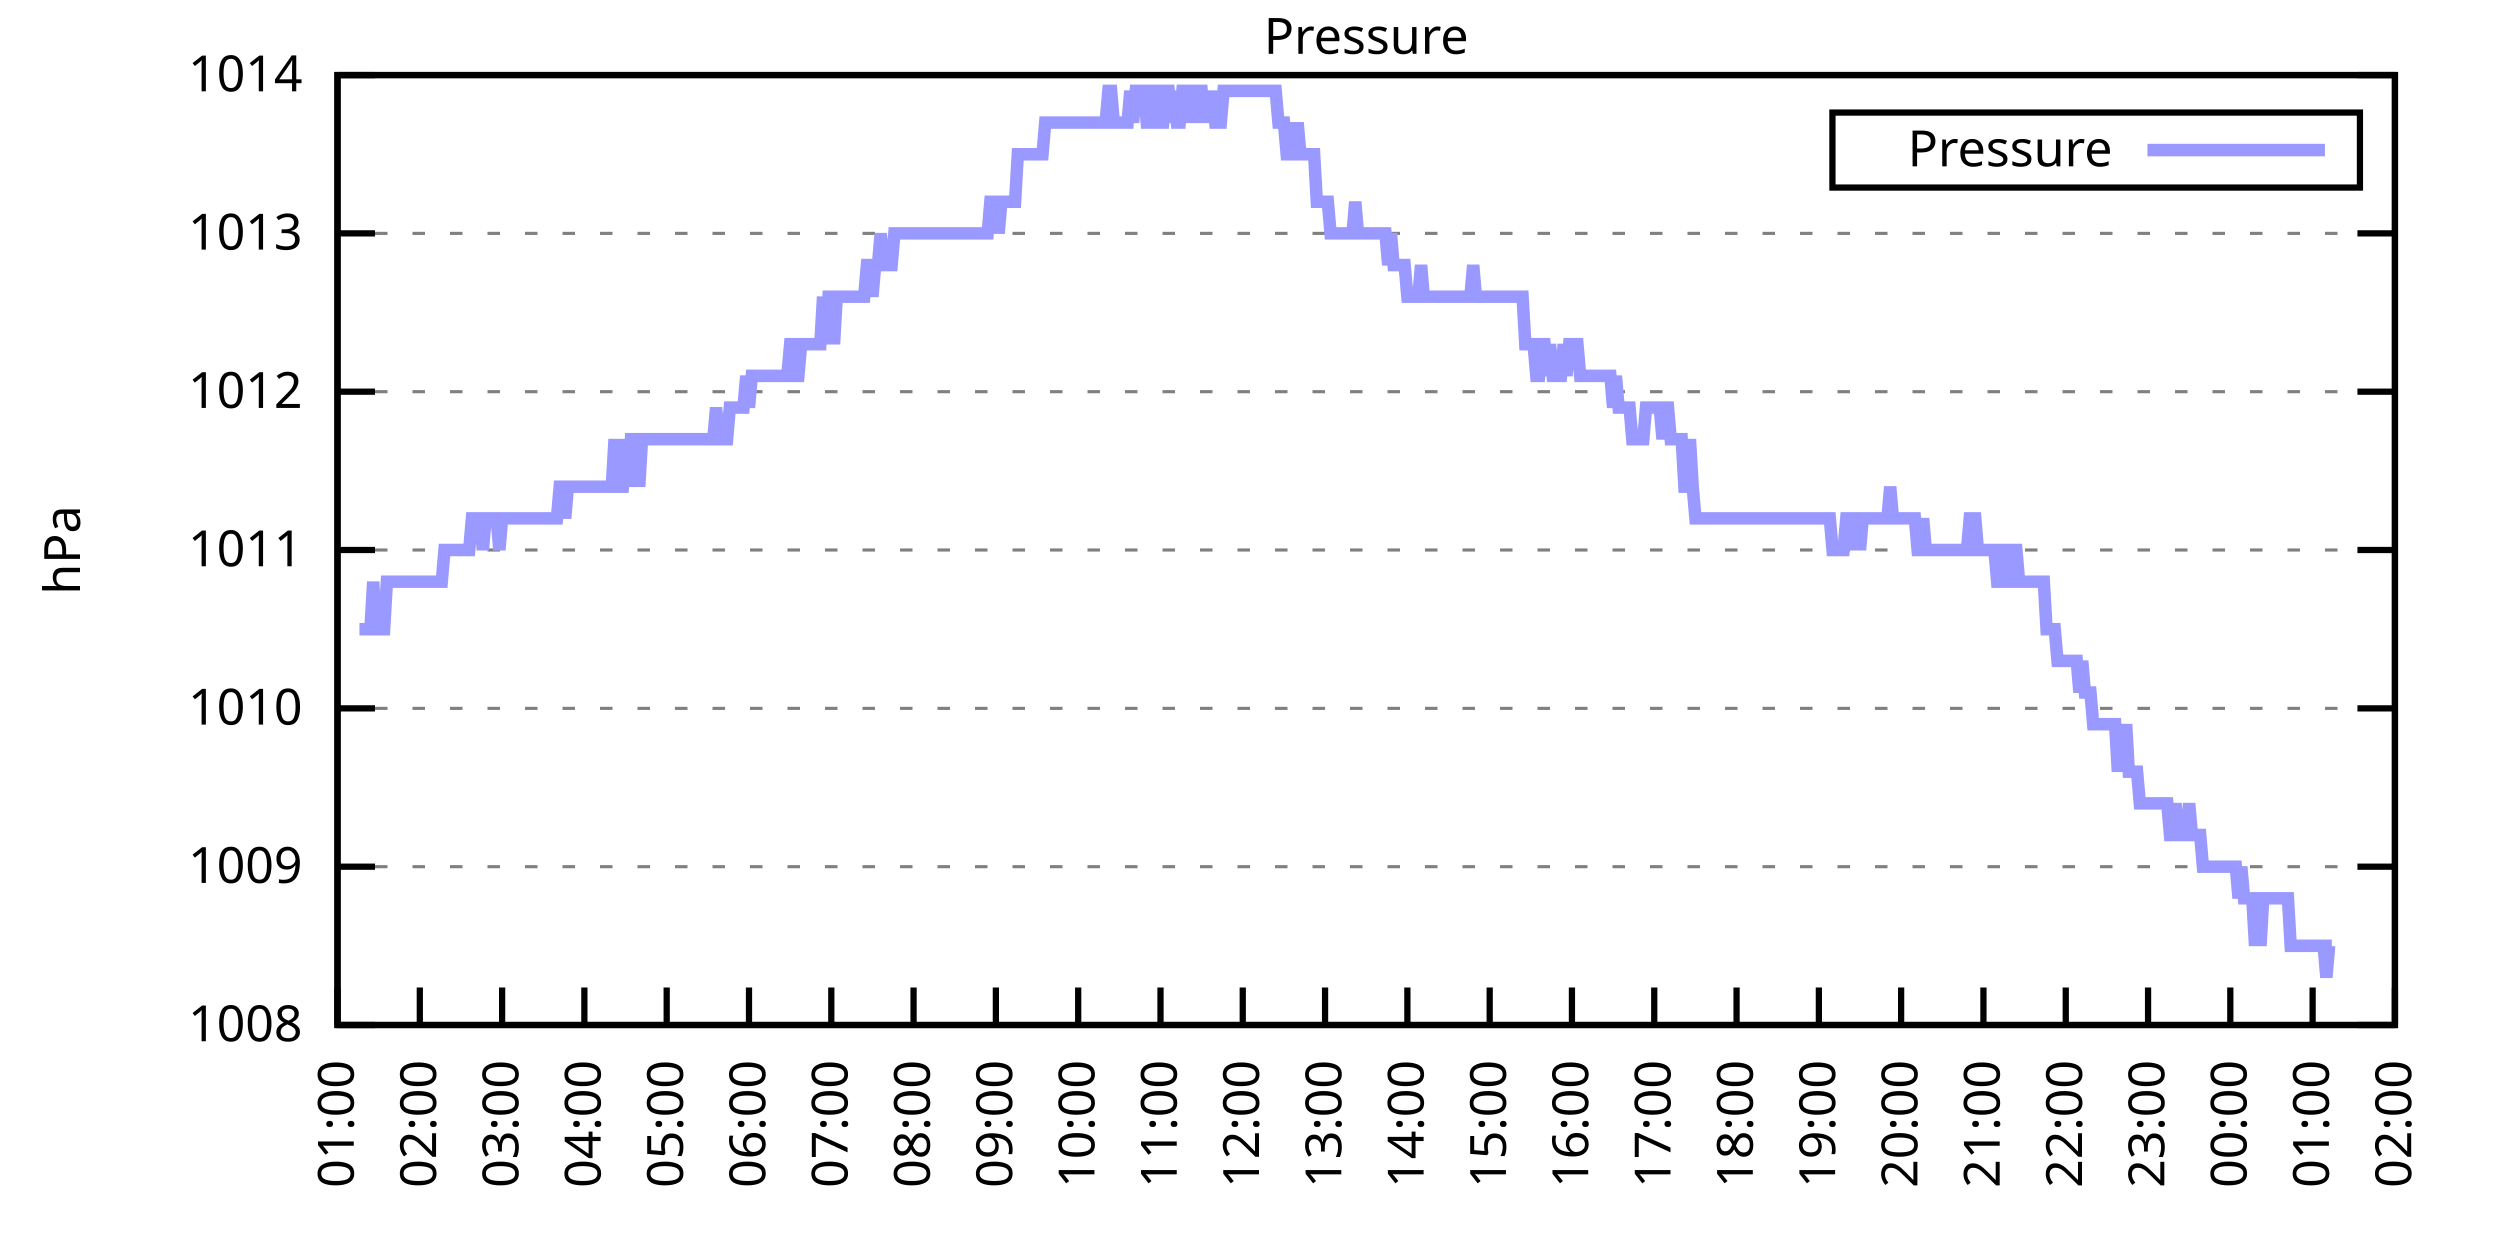
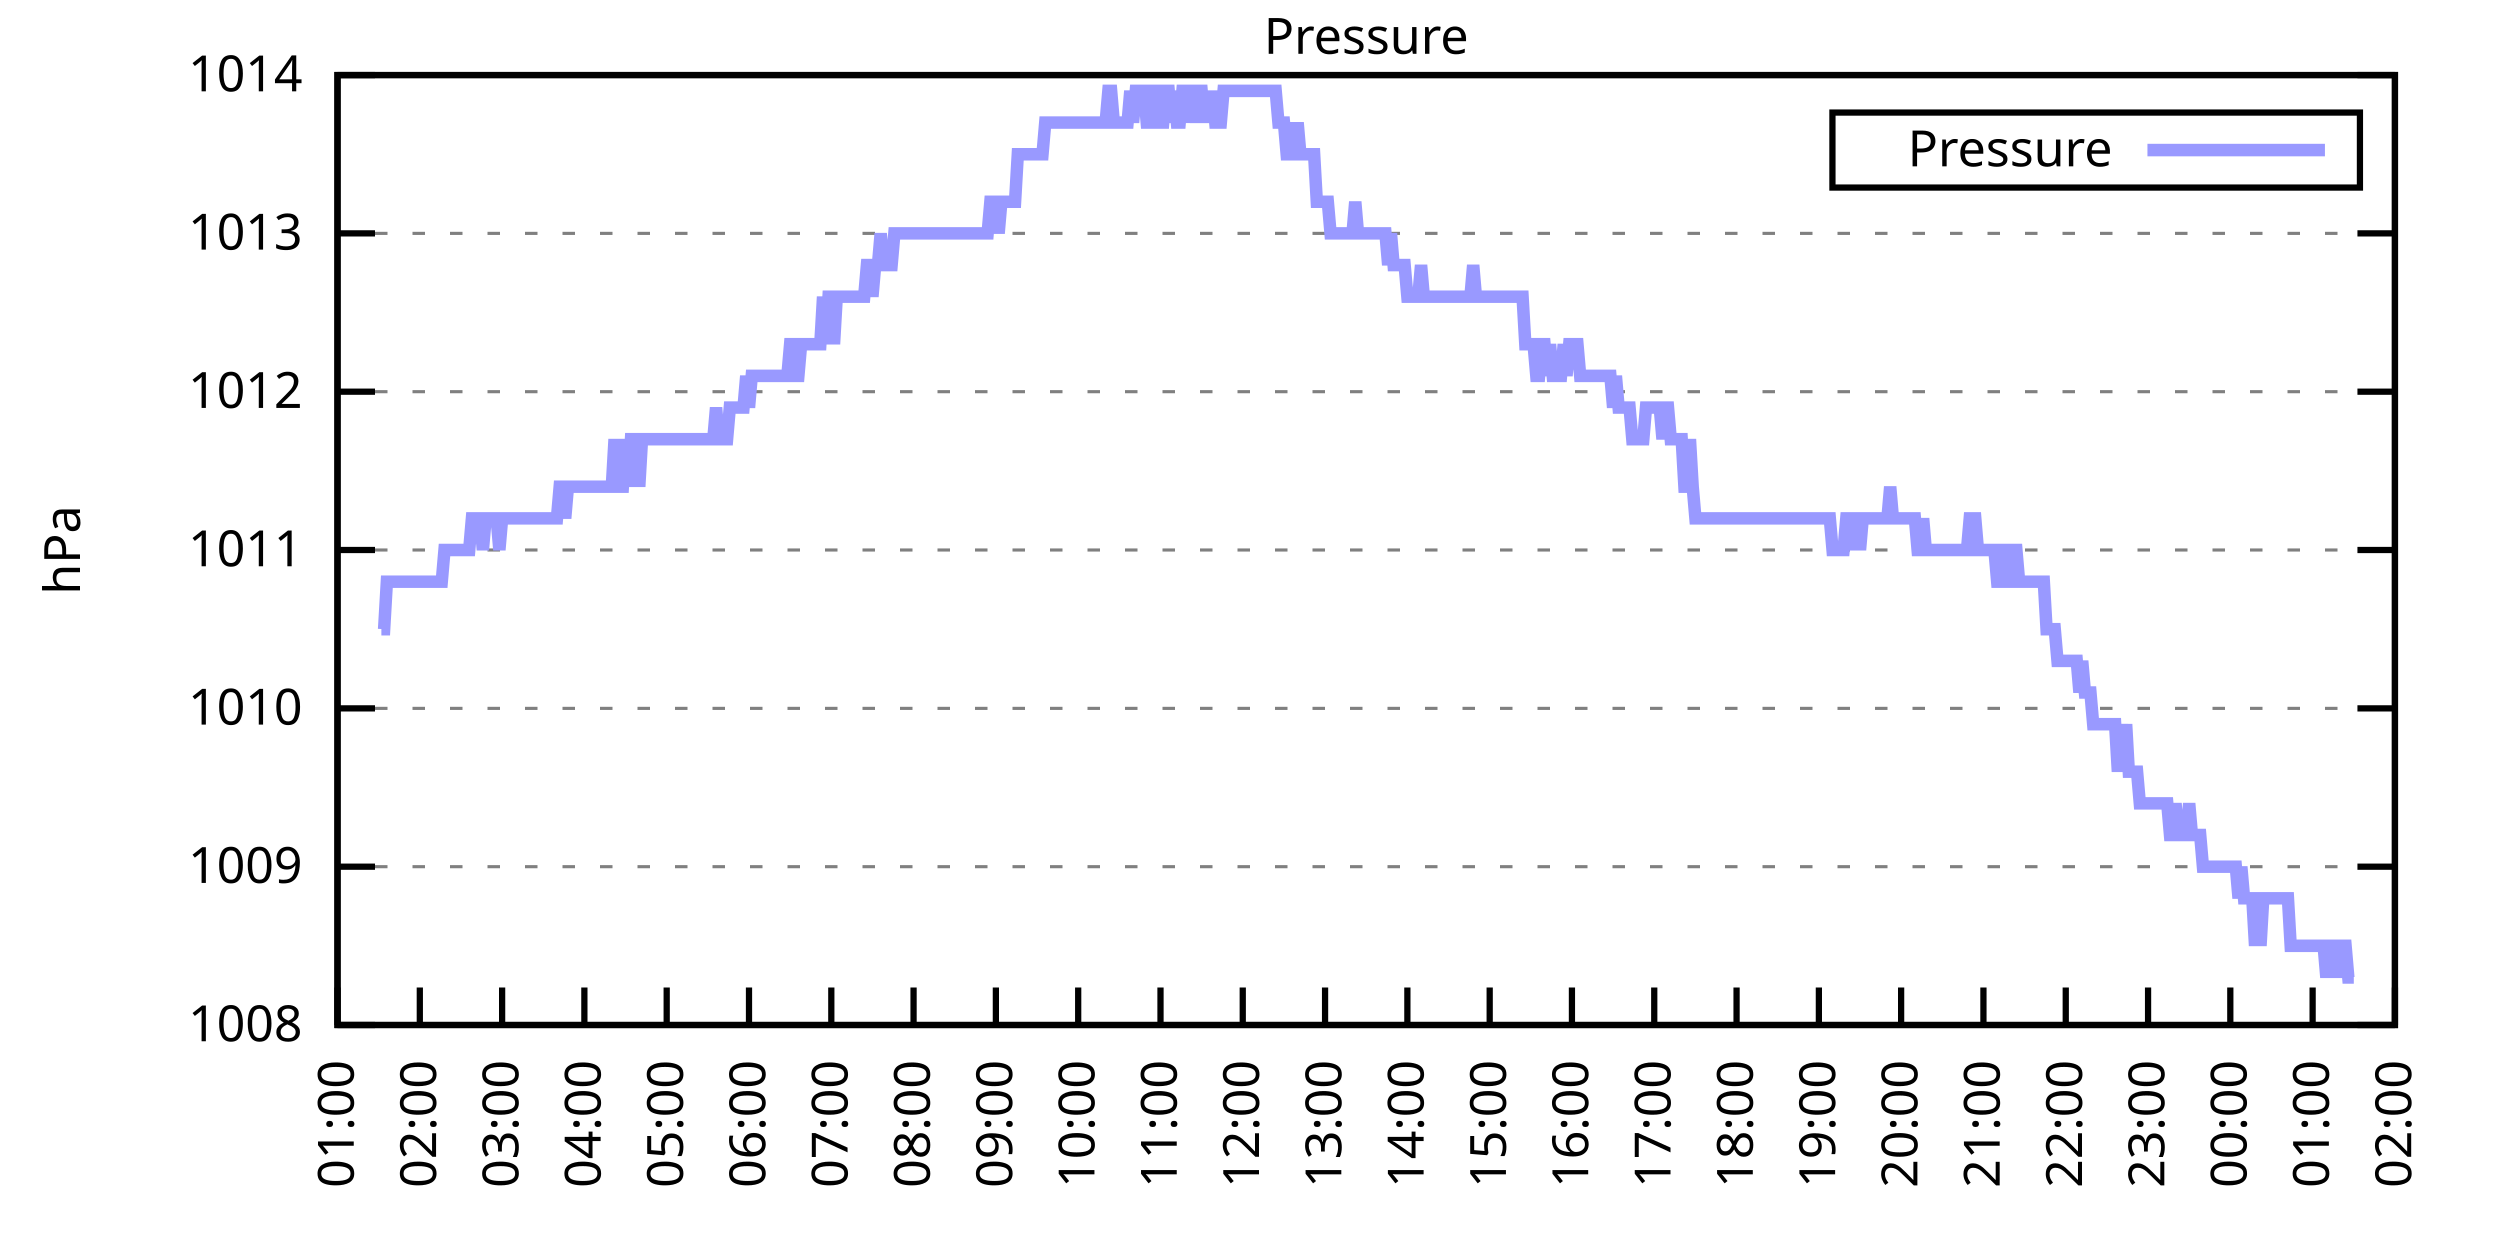
<svg xmlns="http://www.w3.org/2000/svg" xmlns:xlink="http://www.w3.org/1999/xlink" width="400" height="200" viewBox="0 0 400 200">
  <g id="gnuplot_canvas">
    <rect x="0" y="0" width="400" height="200" fill="none" />
    <defs>
      <circle id="gpDot" r="0.5" stroke-width="0.5" stroke="currentColor" />
      <path id="gpPt0" stroke-width="0.333" stroke="currentColor" d="M-1,0 h2 M0,-1 v2" />
      <path id="gpPt1" stroke-width="0.333" stroke="currentColor" d="M-1,-1 L1,1 M1,-1 L-1,1" />
      <path id="gpPt2" stroke-width="0.333" stroke="currentColor" d="M-1,0 L1,0 M0,-1 L0,1 M-1,-1 L1,1 M-1,1 L1,-1" />
      <rect id="gpPt3" stroke-width="0.333" stroke="currentColor" x="-1" y="-1" width="2" height="2" />
      <rect id="gpPt4" stroke-width="0.333" stroke="currentColor" fill="currentColor" x="-1" y="-1" width="2" height="2" />
      <circle id="gpPt5" stroke-width="0.333" stroke="currentColor" cx="0" cy="0" r="1" />
      <use xlink:href="#gpPt5" id="gpPt6" fill="currentColor" stroke="none" />
      <path id="gpPt7" stroke-width="0.333" stroke="currentColor" d="M0,-1.33 L-1.33,0.67 L1.33,0.67 z" />
      <use xlink:href="#gpPt7" id="gpPt8" fill="currentColor" stroke="none" />
      <use xlink:href="#gpPt7" id="gpPt9" stroke="currentColor" transform="rotate(180)" />
      <use xlink:href="#gpPt9" id="gpPt10" fill="currentColor" stroke="none" />
      <use xlink:href="#gpPt3" id="gpPt11" stroke="currentColor" transform="rotate(45)" />
      <use xlink:href="#gpPt11" id="gpPt12" fill="currentColor" stroke="none" />
      <path id="gpPt13" stroke-width="0.333" stroke="currentColor" d="M0,1.330 L1.265,0.411 L0.782,-1.067 L-0.782,-1.076 L-1.265,0.411 z" />
      <use xlink:href="#gpPt13" id="gpPt14" fill="currentColor" stroke="none" />
      <filter id="textbox" filterUnits="objectBoundingBox" x="0" y="0" height="1" width="1">
        <feFlood flood-color="white" flood-opacity="1" result="bgnd" />
        <feComposite in="SourceGraphic" in2="bgnd" operator="atop" />
      </filter>
      <filter id="greybox" filterUnits="objectBoundingBox" x="0" y="0" height="1" width="1">
        <feFlood flood-color="lightgrey" flood-opacity="1" result="grey" />
        <feComposite in="SourceGraphic" in2="grey" operator="atop" />
      </filter>
    </defs>
    <g fill="none" color="white" stroke="currentColor" stroke-width="1.00" stroke-linecap="butt" stroke-linejoin="miter">
</g>
    <g fill="none" color="black" stroke="currentColor" stroke-width="1.00" stroke-linecap="butt" stroke-linejoin="miter">
      <g stroke="none" shape-rendering="crispEdges">
        <polygon fill="rgb(255, 255, 255)" points="54.00,164.00 383.18,164.00 383.18,12.02 54.00,12.02 " />
      </g>
    </g>
    <g fill="none" color="black" stroke="currentColor" stroke-width="1.00" stroke-linecap="butt" stroke-linejoin="miter">
</g>
    <g fill="none" color="black" stroke="black" stroke-width="0.50" stroke-linecap="butt" stroke-linejoin="miter">
</g>
    <g fill="none" color="gray" stroke="currentColor" stroke-width="0.50" stroke-linecap="butt" stroke-linejoin="miter">
      <path stroke="gray" stroke-dasharray="2,4" class="gridline" d="M54.00,164.00 L383.19,164.00  " />
    </g>
    <g fill="none" color="gray" stroke="gray" stroke-width="1.00" stroke-linecap="butt" stroke-linejoin="miter">
</g>
    <g fill="none" color="black" stroke="currentColor" stroke-width="1.00" stroke-linecap="butt" stroke-linejoin="miter">
      <path stroke="black" d="M54.00,164.00 L60.00,164.00 M383.19,164.00 L377.19,164.00  " />
      <g transform="translate(48.40,166.60)" stroke="none" fill="black" font-family="Sans" font-size="8.00" text-anchor="end">
        <text>
          <tspan font-family="Sans"> 1008</tspan>
        </text>
      </g>
    </g>
    <g fill="none" color="black" stroke="currentColor" stroke-width="1.00" stroke-linecap="butt" stroke-linejoin="miter">
</g>
    <g fill="none" color="black" stroke="black" stroke-width="0.50" stroke-linecap="butt" stroke-linejoin="miter">
</g>
    <g fill="none" color="gray" stroke="currentColor" stroke-width="0.50" stroke-linecap="butt" stroke-linejoin="miter">
      <path stroke="gray" stroke-dasharray="2,4" class="gridline" d="M54.00,138.67 L383.19,138.67  " />
    </g>
    <g fill="none" color="gray" stroke="gray" stroke-width="1.00" stroke-linecap="butt" stroke-linejoin="miter">
</g>
    <g fill="none" color="black" stroke="currentColor" stroke-width="1.00" stroke-linecap="butt" stroke-linejoin="miter">
      <path stroke="black" d="M54.00,138.67 L60.00,138.67 M383.19,138.67 L377.19,138.67  " />
      <g transform="translate(48.40,141.27)" stroke="none" fill="black" font-family="Sans" font-size="8.00" text-anchor="end">
        <text>
          <tspan font-family="Sans"> 1009</tspan>
        </text>
      </g>
    </g>
    <g fill="none" color="black" stroke="currentColor" stroke-width="1.00" stroke-linecap="butt" stroke-linejoin="miter">
</g>
    <g fill="none" color="black" stroke="black" stroke-width="0.50" stroke-linecap="butt" stroke-linejoin="miter">
</g>
    <g fill="none" color="gray" stroke="currentColor" stroke-width="0.50" stroke-linecap="butt" stroke-linejoin="miter">
      <path stroke="gray" stroke-dasharray="2,4" class="gridline" d="M54.00,113.34 L383.19,113.34  " />
    </g>
    <g fill="none" color="gray" stroke="gray" stroke-width="1.00" stroke-linecap="butt" stroke-linejoin="miter">
</g>
    <g fill="none" color="black" stroke="currentColor" stroke-width="1.00" stroke-linecap="butt" stroke-linejoin="miter">
      <path stroke="black" d="M54.00,113.34 L60.00,113.34 M383.19,113.34 L377.19,113.34  " />
      <g transform="translate(48.40,115.94)" stroke="none" fill="black" font-family="Sans" font-size="8.00" text-anchor="end">
        <text>
          <tspan font-family="Sans"> 1010</tspan>
        </text>
      </g>
    </g>
    <g fill="none" color="black" stroke="currentColor" stroke-width="1.00" stroke-linecap="butt" stroke-linejoin="miter">
</g>
    <g fill="none" color="black" stroke="black" stroke-width="0.50" stroke-linecap="butt" stroke-linejoin="miter">
</g>
    <g fill="none" color="gray" stroke="currentColor" stroke-width="0.50" stroke-linecap="butt" stroke-linejoin="miter">
      <path stroke="gray" stroke-dasharray="2,4" class="gridline" d="M54.00,88.00 L383.19,88.00  " />
    </g>
    <g fill="none" color="gray" stroke="gray" stroke-width="1.00" stroke-linecap="butt" stroke-linejoin="miter">
</g>
    <g fill="none" color="black" stroke="currentColor" stroke-width="1.00" stroke-linecap="butt" stroke-linejoin="miter">
      <path stroke="black" d="M54.00,88.00 L60.00,88.00 M383.19,88.00 L377.19,88.00  " />
      <g transform="translate(48.40,90.60)" stroke="none" fill="black" font-family="Sans" font-size="8.00" text-anchor="end">
        <text>
          <tspan font-family="Sans"> 1011</tspan>
        </text>
      </g>
    </g>
    <g fill="none" color="black" stroke="currentColor" stroke-width="1.00" stroke-linecap="butt" stroke-linejoin="miter">
</g>
    <g fill="none" color="black" stroke="black" stroke-width="0.50" stroke-linecap="butt" stroke-linejoin="miter">
</g>
    <g fill="none" color="gray" stroke="currentColor" stroke-width="0.50" stroke-linecap="butt" stroke-linejoin="miter">
      <path stroke="gray" stroke-dasharray="2,4" class="gridline" d="M54.00,62.67 L383.19,62.67  " />
    </g>
    <g fill="none" color="gray" stroke="gray" stroke-width="1.00" stroke-linecap="butt" stroke-linejoin="miter">
</g>
    <g fill="none" color="black" stroke="currentColor" stroke-width="1.00" stroke-linecap="butt" stroke-linejoin="miter">
      <path stroke="black" d="M54.00,62.67 L60.00,62.67 M383.19,62.67 L377.19,62.67  " />
      <g transform="translate(48.40,65.27)" stroke="none" fill="black" font-family="Sans" font-size="8.00" text-anchor="end">
        <text>
          <tspan font-family="Sans"> 1012</tspan>
        </text>
      </g>
    </g>
    <g fill="none" color="black" stroke="currentColor" stroke-width="1.00" stroke-linecap="butt" stroke-linejoin="miter">
</g>
    <g fill="none" color="black" stroke="black" stroke-width="0.50" stroke-linecap="butt" stroke-linejoin="miter">
</g>
    <g fill="none" color="gray" stroke="currentColor" stroke-width="0.50" stroke-linecap="butt" stroke-linejoin="miter">
      <path stroke="gray" stroke-dasharray="2,4" class="gridline" d="M54.00,37.34 L383.19,37.34  " />
    </g>
    <g fill="none" color="gray" stroke="gray" stroke-width="1.00" stroke-linecap="butt" stroke-linejoin="miter">
</g>
    <g fill="none" color="black" stroke="currentColor" stroke-width="1.00" stroke-linecap="butt" stroke-linejoin="miter">
      <path stroke="black" d="M54.00,37.34 L60.00,37.34 M383.19,37.34 L377.19,37.34  " />
      <g transform="translate(48.40,39.94)" stroke="none" fill="black" font-family="Sans" font-size="8.00" text-anchor="end">
        <text>
          <tspan font-family="Sans"> 1013</tspan>
        </text>
      </g>
    </g>
    <g fill="none" color="black" stroke="currentColor" stroke-width="1.00" stroke-linecap="butt" stroke-linejoin="miter">
</g>
    <g fill="none" color="black" stroke="black" stroke-width="0.50" stroke-linecap="butt" stroke-linejoin="miter">
</g>
    <g fill="none" color="gray" stroke="currentColor" stroke-width="0.50" stroke-linecap="butt" stroke-linejoin="miter">
      <path stroke="gray" stroke-dasharray="2,4" class="gridline" d="M54.00,12.01 L383.19,12.01  " />
    </g>
    <g fill="none" color="gray" stroke="gray" stroke-width="1.00" stroke-linecap="butt" stroke-linejoin="miter">
</g>
    <g fill="none" color="black" stroke="currentColor" stroke-width="1.00" stroke-linecap="butt" stroke-linejoin="miter">
      <path stroke="black" d="M54.00,12.01 L60.00,12.01 M383.19,12.01 L377.19,12.01  " />
      <g transform="translate(48.40,14.61)" stroke="none" fill="black" font-family="Sans" font-size="8.00" text-anchor="end">
        <text>
          <tspan font-family="Sans"> 1014</tspan>
        </text>
      </g>
    </g>
    <g fill="none" color="black" stroke="currentColor" stroke-width="1.00" stroke-linecap="butt" stroke-linejoin="miter">
      <path stroke="black" d="M54.00,164.00 L54.00,158.00  " />
      <g transform="translate(56.60,169.60) rotate(270.00)" stroke="none" fill="black" font-family="Sans" font-size="8.00" text-anchor="end">
        <text>
          <tspan font-family="Sans">01:00</tspan>
        </text>
      </g>
    </g>
    <g fill="none" color="black" stroke="currentColor" stroke-width="1.00" stroke-linecap="butt" stroke-linejoin="miter">
      <path stroke="black" d="M67.17,164.00 L67.17,158.00  " />
      <g transform="translate(69.77,169.60) rotate(270.00)" stroke="none" fill="black" font-family="Sans" font-size="8.00" text-anchor="end">
        <text>
          <tspan font-family="Sans">02:00</tspan>
        </text>
      </g>
    </g>
    <g fill="none" color="black" stroke="currentColor" stroke-width="1.00" stroke-linecap="butt" stroke-linejoin="miter">
      <path stroke="black" d="M80.34,164.00 L80.34,158.00  " />
      <g transform="translate(82.94,169.60) rotate(270.00)" stroke="none" fill="black" font-family="Sans" font-size="8.00" text-anchor="end">
        <text>
          <tspan font-family="Sans">03:00</tspan>
        </text>
      </g>
    </g>
    <g fill="none" color="black" stroke="currentColor" stroke-width="1.00" stroke-linecap="butt" stroke-linejoin="miter">
      <path stroke="black" d="M93.50,164.00 L93.50,158.00  " />
      <g transform="translate(96.10,169.60) rotate(270.00)" stroke="none" fill="black" font-family="Sans" font-size="8.00" text-anchor="end">
        <text>
          <tspan font-family="Sans">04:00</tspan>
        </text>
      </g>
    </g>
    <g fill="none" color="black" stroke="currentColor" stroke-width="1.00" stroke-linecap="butt" stroke-linejoin="miter">
      <path stroke="black" d="M106.67,164.00 L106.67,158.00  " />
      <g transform="translate(109.27,169.60) rotate(270.00)" stroke="none" fill="black" font-family="Sans" font-size="8.00" text-anchor="end">
        <text>
          <tspan font-family="Sans">05:00</tspan>
        </text>
      </g>
    </g>
    <g fill="none" color="black" stroke="currentColor" stroke-width="1.00" stroke-linecap="butt" stroke-linejoin="miter">
      <path stroke="black" d="M119.84,164.00 L119.84,158.00  " />
      <g transform="translate(122.44,169.60) rotate(270.00)" stroke="none" fill="black" font-family="Sans" font-size="8.00" text-anchor="end">
        <text>
          <tspan font-family="Sans">06:00</tspan>
        </text>
      </g>
    </g>
    <g fill="none" color="black" stroke="currentColor" stroke-width="1.00" stroke-linecap="butt" stroke-linejoin="miter">
      <path stroke="black" d="M133.01,164.00 L133.01,158.00  " />
      <g transform="translate(135.61,169.60) rotate(270.00)" stroke="none" fill="black" font-family="Sans" font-size="8.00" text-anchor="end">
        <text>
          <tspan font-family="Sans">07:00</tspan>
        </text>
      </g>
    </g>
    <g fill="none" color="black" stroke="currentColor" stroke-width="1.00" stroke-linecap="butt" stroke-linejoin="miter">
      <path stroke="black" d="M146.17,164.00 L146.17,158.00  " />
      <g transform="translate(148.77,169.60) rotate(270.00)" stroke="none" fill="black" font-family="Sans" font-size="8.00" text-anchor="end">
        <text>
          <tspan font-family="Sans">08:00</tspan>
        </text>
      </g>
    </g>
    <g fill="none" color="black" stroke="currentColor" stroke-width="1.00" stroke-linecap="butt" stroke-linejoin="miter">
      <path stroke="black" d="M159.34,164.00 L159.34,158.00  " />
      <g transform="translate(161.94,169.60) rotate(270.00)" stroke="none" fill="black" font-family="Sans" font-size="8.00" text-anchor="end">
        <text>
          <tspan font-family="Sans">09:00</tspan>
        </text>
      </g>
    </g>
    <g fill="none" color="black" stroke="currentColor" stroke-width="1.00" stroke-linecap="butt" stroke-linejoin="miter">
      <path stroke="black" d="M172.51,164.00 L172.51,158.00  " />
      <g transform="translate(175.11,169.60) rotate(270.00)" stroke="none" fill="black" font-family="Sans" font-size="8.00" text-anchor="end">
        <text>
          <tspan font-family="Sans">10:00</tspan>
        </text>
      </g>
    </g>
    <g fill="none" color="black" stroke="currentColor" stroke-width="1.00" stroke-linecap="butt" stroke-linejoin="miter">
      <path stroke="black" d="M185.68,164.00 L185.68,158.00  " />
      <g transform="translate(188.28,169.60) rotate(270.00)" stroke="none" fill="black" font-family="Sans" font-size="8.00" text-anchor="end">
        <text>
          <tspan font-family="Sans">11:00</tspan>
        </text>
      </g>
    </g>
    <g fill="none" color="black" stroke="currentColor" stroke-width="1.00" stroke-linecap="butt" stroke-linejoin="miter">
      <path stroke="black" d="M198.84,164.00 L198.84,158.00  " />
      <g transform="translate(201.44,169.60) rotate(270.00)" stroke="none" fill="black" font-family="Sans" font-size="8.00" text-anchor="end">
        <text>
          <tspan font-family="Sans">12:00</tspan>
        </text>
      </g>
    </g>
    <g fill="none" color="black" stroke="currentColor" stroke-width="1.00" stroke-linecap="butt" stroke-linejoin="miter">
      <path stroke="black" d="M212.01,164.00 L212.01,158.00  " />
      <g transform="translate(214.61,169.60) rotate(270.00)" stroke="none" fill="black" font-family="Sans" font-size="8.00" text-anchor="end">
        <text>
          <tspan font-family="Sans">13:00</tspan>
        </text>
      </g>
    </g>
    <g fill="none" color="black" stroke="currentColor" stroke-width="1.00" stroke-linecap="butt" stroke-linejoin="miter">
      <path stroke="black" d="M225.18,164.00 L225.18,158.00  " />
      <g transform="translate(227.78,169.60) rotate(270.00)" stroke="none" fill="black" font-family="Sans" font-size="8.00" text-anchor="end">
        <text>
          <tspan font-family="Sans">14:00</tspan>
        </text>
      </g>
    </g>
    <g fill="none" color="black" stroke="currentColor" stroke-width="1.00" stroke-linecap="butt" stroke-linejoin="miter">
      <path stroke="black" d="M238.35,164.00 L238.35,158.00  " />
      <g transform="translate(240.95,169.60) rotate(270.00)" stroke="none" fill="black" font-family="Sans" font-size="8.00" text-anchor="end">
        <text>
          <tspan font-family="Sans">15:00</tspan>
        </text>
      </g>
    </g>
    <g fill="none" color="black" stroke="currentColor" stroke-width="1.00" stroke-linecap="butt" stroke-linejoin="miter">
      <path stroke="black" d="M251.51,164.00 L251.51,158.00  " />
      <g transform="translate(254.11,169.60) rotate(270.00)" stroke="none" fill="black" font-family="Sans" font-size="8.00" text-anchor="end">
        <text>
          <tspan font-family="Sans">16:00</tspan>
        </text>
      </g>
    </g>
    <g fill="none" color="black" stroke="currentColor" stroke-width="1.00" stroke-linecap="butt" stroke-linejoin="miter">
      <path stroke="black" d="M264.68,164.00 L264.68,158.00  " />
      <g transform="translate(267.28,169.60) rotate(270.00)" stroke="none" fill="black" font-family="Sans" font-size="8.00" text-anchor="end">
        <text>
          <tspan font-family="Sans">17:00</tspan>
        </text>
      </g>
    </g>
    <g fill="none" color="black" stroke="currentColor" stroke-width="1.00" stroke-linecap="butt" stroke-linejoin="miter">
      <path stroke="black" d="M277.85,164.00 L277.85,158.00  " />
      <g transform="translate(280.45,169.60) rotate(270.00)" stroke="none" fill="black" font-family="Sans" font-size="8.00" text-anchor="end">
        <text>
          <tspan font-family="Sans">18:00</tspan>
        </text>
      </g>
    </g>
    <g fill="none" color="black" stroke="currentColor" stroke-width="1.00" stroke-linecap="butt" stroke-linejoin="miter">
      <path stroke="black" d="M291.02,164.00 L291.02,158.00  " />
      <g transform="translate(293.62,169.60) rotate(270.00)" stroke="none" fill="black" font-family="Sans" font-size="8.00" text-anchor="end">
        <text>
          <tspan font-family="Sans">19:00</tspan>
        </text>
      </g>
    </g>
    <g fill="none" color="black" stroke="currentColor" stroke-width="1.00" stroke-linecap="butt" stroke-linejoin="miter">
      <path stroke="black" d="M304.18,164.00 L304.18,158.00  " />
      <g transform="translate(306.78,169.60) rotate(270.00)" stroke="none" fill="black" font-family="Sans" font-size="8.00" text-anchor="end">
        <text>
          <tspan font-family="Sans">20:00</tspan>
        </text>
      </g>
    </g>
    <g fill="none" color="black" stroke="currentColor" stroke-width="1.00" stroke-linecap="butt" stroke-linejoin="miter">
      <path stroke="black" d="M317.35,164.00 L317.35,158.00  " />
      <g transform="translate(319.95,169.60) rotate(270.00)" stroke="none" fill="black" font-family="Sans" font-size="8.00" text-anchor="end">
        <text>
          <tspan font-family="Sans">21:00</tspan>
        </text>
      </g>
    </g>
    <g fill="none" color="black" stroke="currentColor" stroke-width="1.00" stroke-linecap="butt" stroke-linejoin="miter">
      <path stroke="black" d="M330.52,164.00 L330.52,158.00  " />
      <g transform="translate(333.12,169.60) rotate(270.00)" stroke="none" fill="black" font-family="Sans" font-size="8.00" text-anchor="end">
        <text>
          <tspan font-family="Sans">22:00</tspan>
        </text>
      </g>
    </g>
    <g fill="none" color="black" stroke="currentColor" stroke-width="1.00" stroke-linecap="butt" stroke-linejoin="miter">
      <path stroke="black" d="M343.69,164.00 L343.69,158.00  " />
      <g transform="translate(346.29,169.60) rotate(270.00)" stroke="none" fill="black" font-family="Sans" font-size="8.00" text-anchor="end">
        <text>
          <tspan font-family="Sans">23:00</tspan>
        </text>
      </g>
    </g>
    <g fill="none" color="black" stroke="currentColor" stroke-width="1.00" stroke-linecap="butt" stroke-linejoin="miter">
      <path stroke="black" d="M356.85,164.00 L356.85,158.00  " />
      <g transform="translate(359.45,169.60) rotate(270.00)" stroke="none" fill="black" font-family="Sans" font-size="8.00" text-anchor="end">
        <text>
          <tspan font-family="Sans">00:00</tspan>
        </text>
      </g>
    </g>
    <g fill="none" color="black" stroke="currentColor" stroke-width="1.00" stroke-linecap="butt" stroke-linejoin="miter">
      <path stroke="black" d="M370.02,164.00 L370.02,158.00  " />
      <g transform="translate(372.62,169.60) rotate(270.00)" stroke="none" fill="black" font-family="Sans" font-size="8.00" text-anchor="end">
        <text>
          <tspan font-family="Sans">01:00</tspan>
        </text>
      </g>
    </g>
    <g fill="none" color="black" stroke="currentColor" stroke-width="1.00" stroke-linecap="butt" stroke-linejoin="miter">
      <path stroke="black" d="M383.19,164.00 L383.19,158.00  " />
      <g transform="translate(385.79,169.60) rotate(270.00)" stroke="none" fill="black" font-family="Sans" font-size="8.00" text-anchor="end">
        <text>
          <tspan font-family="Sans">02:00</tspan>
        </text>
      </g>
    </g>
    <g fill="none" color="black" stroke="currentColor" stroke-width="1.00" stroke-linecap="butt" stroke-linejoin="miter">
</g>
    <g fill="none" color="black" stroke="currentColor" stroke-width="1.00" stroke-linecap="butt" stroke-linejoin="miter">
      <path stroke="black" d="M54.00,12.01 L54.00,164.00 L383.19,164.00 L383.19,12.01 L54.00,12.01 Z  " />
    </g>
    <g fill="none" color="black" stroke="currentColor" stroke-width="1.00" stroke-linecap="butt" stroke-linejoin="miter">
</g>
    <g fill="none" color="black" stroke="currentColor" stroke-width="1.00" stroke-linecap="butt" stroke-linejoin="miter">
      <path stroke="black" d="M293.19,30.01 L293.19,18.01 L377.59,18.01 L377.59,30.01 L293.19,30.01 Z  " />
    </g>
    <g id="Pressure_plot_1">
      <g fill="none" color="white" stroke="black" stroke-width="2.00" stroke-linecap="butt" stroke-linejoin="miter">
</g>
      <g fill="none" color="black" stroke="currentColor" stroke-width="2.00" stroke-linecap="butt" stroke-linejoin="miter">
        <g transform="translate(337.99,26.61)" stroke="none" fill="black" font-family="Sans" font-size="8.00" text-anchor="end">
          <text>
            <tspan font-family="Sans">Pressure</tspan>
          </text>
        </g>
      </g>
      <g fill="none" color="black" stroke="currentColor" stroke-width="2.00" stroke-linecap="butt" stroke-linejoin="miter">
-         <path stroke="rgb(153, 153, 255)" d="M343.59,24.01 L371.99,24.01 M57.51,100.67 L57.95,100.67 L58.39,100.67 L58.83,100.67 L59.27,100.67 L59.71,93.07   L60.14,100.67 L60.58,100.67 L61.02,100.67 L61.46,100.67 L61.90,93.07 L62.34,93.07 L62.78,93.07 L63.22,93.07   L63.66,93.07 L64.10,93.07 L64.53,93.07 L64.97,93.07 L65.41,93.07 L65.85,93.07 L66.29,93.07 L66.73,93.07   L67.17,93.07 L67.61,93.07 L68.05,93.07 L68.48,93.07 L68.92,93.07 L69.36,93.07 L69.80,93.07 L70.24,93.07   L70.68,93.07 L71.12,88.00 L71.56,88.00 L72.00,88.00 L72.43,88.00 L72.87,88.00 L73.31,88.00 L73.75,88.00   L74.19,88.00 L74.63,88.00 L75.07,88.00 L75.51,82.94 L75.95,82.94 L76.38,82.94 L76.82,82.94 L77.26,88.00   L77.70,82.94 L78.14,82.94 L78.58,82.94 L79.02,82.94 L79.46,82.94 L79.90,88.00 L80.34,82.94 L80.77,82.94   L81.21,82.94 L81.65,82.94 L82.09,82.94 L82.53,82.94 L82.97,82.94 L83.41,82.94 L83.85,82.94 L84.29,82.94   L84.72,82.94 L85.16,82.94 L85.60,82.94 L86.04,82.94 L86.48,82.94 L86.92,82.94 L87.36,82.94 L87.80,82.94   L88.24,82.94 L88.67,82.94 L89.11,82.94 L89.55,77.87 L89.99,77.87 L90.43,82.94 L90.87,77.87 L91.31,77.87   L91.75,77.87 L92.19,77.87 L92.62,77.87 L93.06,77.87 L93.50,77.87 L93.94,77.87 L94.38,77.87 L94.82,77.87   L95.26,77.87 L95.70,77.87 L96.14,77.87 L96.58,77.87 L97.01,77.87 L97.45,77.87 L97.89,77.87 L98.33,70.27   L98.77,77.87 L99.21,77.87 L99.65,77.87 L100.09,70.27 L100.53,77.87 L100.96,70.27 L101.40,70.27 L101.84,70.27   L102.28,77.87 L102.72,70.27 L103.16,70.27 L103.60,70.27 L104.04,70.27 L104.48,70.27 L104.91,70.27 L105.35,70.27   L105.79,70.27 L106.23,70.27 L106.67,70.27 L107.11,70.27 L107.55,70.27 L107.99,70.27 L108.43,70.27 L108.87,70.27   L109.30,70.27 L109.74,70.27 L110.18,70.27 L110.62,70.27 L111.06,70.27 L111.50,70.27 L111.94,70.27 L112.38,70.27   L112.82,70.27 L113.25,70.27 L113.69,70.27 L114.13,70.27 L114.57,65.21 L115.01,70.27 L115.45,70.27 L115.89,70.27   L116.33,70.27 L116.77,65.21 L117.20,65.21 L117.64,65.21 L118.08,65.21 L118.52,65.21 L118.96,65.21 L119.40,60.14   L119.84,65.21 L120.28,60.14 L120.72,60.14 L121.15,60.14 L121.59,60.14 L122.03,60.14 L122.47,60.14 L122.91,60.14   L123.35,60.14 L123.79,60.14 L124.23,60.14 L124.67,60.14 L125.11,60.14 L125.54,60.14 L125.98,60.14 L126.42,55.07   L126.86,55.07 L127.30,60.14 L127.74,60.14 L128.18,55.07 L128.62,55.07 L129.06,55.07 L129.49,55.07 L129.93,55.07   L130.37,55.07 L130.81,55.07 L131.25,55.07 L131.69,47.47 L132.13,55.07 L132.57,47.47 L133.01,47.47 L133.44,55.07   L133.88,47.47 L134.32,47.47 L134.76,47.47 L135.20,47.47 L135.64,47.47 L136.08,47.47 L136.52,47.47 L136.96,47.47   L137.39,47.47 L137.83,47.47 L138.27,47.47 L138.71,42.41 L139.15,42.41 L139.59,47.47 L140.03,42.41 L140.47,42.41   L140.91,37.34 L141.35,42.41 L141.78,42.41 L142.22,42.41 L142.66,42.41 L143.10,37.34 L143.54,37.34 L143.98,37.34   L144.42,37.34 L144.86,37.34 L145.30,37.34 L145.73,37.34 L146.17,37.34 L146.61,37.34 L147.05,37.34 L147.49,37.34   L147.93,37.34 L148.37,37.34 L148.81,37.34 L149.25,37.34 L149.68,37.34 L150.12,37.34 L150.56,37.34 L151.00,37.34   L151.44,37.34 L151.88,37.34 L152.32,37.34 L152.76,37.34 L153.20,37.34 L153.63,37.34 L154.07,37.34 L154.51,37.34   L154.95,37.34 L155.39,37.34 L155.83,37.34 L156.27,37.34 L156.71,37.34 L157.15,37.34 L157.59,37.34 L158.02,37.34   L158.46,32.28 L158.90,32.28 L159.34,32.28 L159.78,37.34 L160.22,32.28 L160.66,32.28 L161.10,32.28 L161.54,32.28   L161.97,32.28 L162.41,32.28 L162.85,24.68 L163.29,24.68 L163.73,24.68 L164.17,24.68 L164.61,24.68 L165.05,24.68   L165.49,24.68 L165.92,24.68 L166.36,24.68 L166.80,24.68 L167.24,19.61 L167.68,19.61 L168.12,19.61 L168.56,19.61   L169.00,19.61 L169.44,19.61 L169.87,19.61 L170.31,19.61 L170.75,19.61 L171.19,19.61 L171.63,19.61 L172.07,19.61   L172.51,19.61 L172.95,19.61 L173.39,19.61 L173.83,19.61 L174.26,19.61 L174.70,19.61 L175.14,19.61 L175.58,19.61   L176.02,19.61 L176.46,19.61 L176.90,19.61 L177.34,14.54 L177.78,14.54 L178.21,19.61 L178.65,19.61 L179.09,19.61   L179.53,19.61 L179.97,19.61 L180.41,19.61 L180.85,14.54 L181.29,19.61 L181.73,14.54 L182.16,14.54 L182.60,14.54   L183.04,14.54 L183.48,19.61 L183.92,19.61 L184.36,19.61 L184.80,14.54 L185.24,14.54 L185.68,19.61 L186.11,19.61   L186.55,14.54 L186.99,14.54 L187.43,19.61 L187.87,14.54 L188.31,19.61 L188.75,19.61 L189.19,14.54 L189.63,14.54   L190.07,19.61 L190.50,14.54 L190.94,14.54 L191.38,19.61 L191.82,14.54 L192.26,14.54 L192.70,19.61 L193.14,14.54   L193.58,19.61 L194.02,14.54 L194.45,19.61 L194.89,19.61 L195.33,19.61 L195.77,14.54 L196.21,14.54 L196.65,14.54   L197.09,14.54 L197.53,14.54 L197.97,14.54 L198.40,14.54 L198.84,14.54 L199.28,14.54 L199.72,14.54 L200.16,14.54   L200.60,14.54 L201.04,14.54 L201.48,14.54 L201.92,14.54 L202.35,14.54 L202.79,14.54 L203.23,14.54 L203.67,14.54   L204.11,14.54 L204.55,19.61 L204.99,19.61 L205.43,19.61 L205.87,24.68 L206.31,24.68 L206.74,19.61 L207.18,24.68   L207.62,19.61 L208.06,24.68 L208.50,24.68 L208.94,24.68 L209.38,24.68 L209.82,24.68 L210.26,24.68 L210.69,32.28   L211.13,32.28 L211.57,32.28 L212.01,32.28 L212.45,32.28 L212.89,37.34 L213.33,37.34 L213.77,37.34 L214.21,37.34   L214.64,37.34 L215.08,37.34 L215.52,37.34 L215.96,37.34 L216.40,37.34 L216.84,32.28 L217.28,37.34 L217.72,37.34   L218.16,37.34 L218.60,37.34 L219.03,37.34 L219.47,37.34 L219.91,37.34 L220.35,37.34 L220.79,37.34 L221.23,37.34   L221.67,37.34 L222.11,42.41 L222.55,37.34 L222.98,42.41 L223.42,42.41 L223.86,42.41 L224.30,42.41 L224.74,42.41   L225.18,47.47 L225.62,47.47 L226.06,47.47 L226.50,47.47 L226.93,47.47 L227.37,42.41 L227.81,47.47 L228.25,47.47   L228.69,47.47 L229.13,47.47 L229.57,47.47 L230.01,47.47 L230.45,47.47 L230.88,47.47 L231.32,47.47 L231.76,47.47   L232.20,47.47 L232.64,47.47 L233.08,47.47 L233.52,47.47 L233.96,47.47 L234.40,47.47 L234.84,47.47 L235.27,47.47   L235.71,42.41 L236.15,47.47 L236.59,47.47 L237.03,47.47 L237.47,47.47 L237.91,47.47 L238.35,47.47 L238.79,47.47   L239.22,47.47 L239.66,47.47 L240.10,47.47 L240.54,47.47 L240.98,47.47 L241.42,47.47 L241.86,47.47 L242.30,47.47   L242.74,47.47 L243.17,47.47 L243.61,47.47 L244.05,55.07 L244.49,55.07 L244.93,55.07 L245.37,55.07 L245.81,60.14   L246.25,60.14 L246.69,55.07 L247.12,55.07 L247.56,60.14 L248.00,55.07 L248.44,60.14 L248.88,60.14 L249.32,60.14   L249.76,60.14 L250.20,55.07 L250.64,60.14 L251.08,55.07 L251.51,55.07 L251.95,55.07 L252.39,55.07 L252.83,60.14   L253.27,60.14 L253.71,60.14 L254.15,60.14 L254.59,60.14 L255.03,60.14 L255.46,60.14 L255.90,60.14 L256.34,60.14   L256.78,60.14 L257.22,60.14 L257.66,60.14 L258.10,65.21 L258.54,60.14 L258.98,65.21 L259.41,65.21 L259.85,65.21   L260.29,65.21 L260.73,65.21 L261.17,70.27 L261.61,70.27 L262.05,70.27 L262.49,70.27 L262.93,70.27 L263.36,65.21   L263.80,65.21 L264.24,65.21 L264.68,65.21 L265.12,65.21 L265.56,65.21 L266.00,70.27 L266.44,65.21 L266.88,65.21   L267.32,70.27 L267.75,70.27 L268.19,70.27 L268.63,70.27 L269.07,70.27 L269.51,77.87 L269.95,77.87 L270.39,70.27   L270.83,77.87 L271.27,82.94 L271.70,82.94 L272.14,82.94 L272.58,82.94 L273.02,82.94 L273.46,82.94 L273.90,82.94   L274.34,82.94 L274.78,82.94 L275.22,82.94 L275.65,82.94 L276.09,82.94 L276.53,82.94 L276.97,82.94 L277.41,82.94   L277.85,82.94 L278.29,82.94 L278.73,82.94 L279.17,82.94 L279.60,82.94 L280.04,82.94 L280.48,82.94 L280.92,82.94   L281.36,82.94 L281.80,82.94 L282.24,82.94 L282.68,82.94 L283.12,82.94 L283.56,82.94 L283.99,82.94 L284.43,82.94   L284.87,82.94 L285.31,82.94 L285.75,82.94 L286.19,82.94 L286.63,82.94 L287.07,82.94 L287.51,82.94 L287.94,82.94   L288.38,82.94 L288.82,82.94 L289.26,82.94 L289.70,82.94 L290.14,82.94 L290.58,82.94 L291.02,82.94 L291.46,82.94   L291.89,82.94 L292.33,82.94 L292.77,82.94 L293.21,88.00 L293.65,88.00 L294.09,88.00 L294.53,88.00 L294.97,88.00   L295.41,82.94 L295.84,82.94 L296.28,88.00 L296.72,82.94 L297.16,82.94 L297.60,88.00 L298.04,82.94 L298.48,82.94   L298.92,82.94 L299.36,82.94 L299.80,82.94 L300.23,82.94 L300.67,82.94 L301.11,82.94 L301.55,82.94 L301.99,82.94   L302.43,77.87 L302.87,82.94 L303.31,82.94 L303.75,82.94 L304.18,82.94 L304.62,82.94 L305.06,82.94 L305.50,82.94   L305.94,82.94 L306.38,82.94 L306.82,88.00 L307.26,88.00 L307.70,82.94 L308.13,88.00 L308.57,88.00 L309.01,88.00   L309.45,88.00 L309.89,88.00 L310.33,88.00 L310.77,88.00 L311.21,88.00 L311.65,88.00 L312.08,88.00 L312.52,88.00   L312.96,88.00 L313.40,88.00 L313.84,88.00 L314.28,88.00 L314.72,88.00 L315.16,82.94 L315.60,82.94 L316.04,82.94   L316.47,88.00 L316.91,88.00 L317.35,88.00 L317.79,88.00 L318.23,88.00 L318.67,88.00 L319.11,88.00 L319.55,93.07   L319.99,93.07 L320.42,88.00 L320.86,88.00 L321.30,93.07 L321.74,93.07 L322.18,88.00 L322.62,88.00 L323.06,93.07   L323.50,93.07 L323.94,93.07 L324.37,93.07 L324.81,93.07 L325.25,93.07 L325.69,93.07 L326.13,93.07 L326.57,93.07   L327.01,93.07 L327.45,100.67 L327.89,100.67 L328.33,100.67 L328.76,100.67 L329.20,105.74 L329.64,105.74 L330.08,105.74   L330.52,105.74 L330.96,105.74 L331.40,105.74 L331.84,105.74 L332.28,105.74 L332.71,110.80 L333.15,105.74 L333.59,110.80   L334.03,110.80 L334.47,110.80 L334.91,115.87 L335.35,115.87 L335.79,115.87 L336.23,115.87 L336.66,115.87 L337.10,115.87   L337.54,115.87 L337.98,115.87 L338.42,115.87 L338.86,123.47 L339.30,115.87 L339.74,123.47 L340.18,115.87 L340.61,123.47   L341.05,123.47 L341.49,123.47 L341.93,123.47 L342.37,128.54 L342.81,128.54 L343.25,128.54 L343.69,128.54 L344.13,128.54   L344.57,128.54 L345.00,128.54 L345.44,128.54 L345.88,128.54 L346.32,128.54 L346.76,128.54 L347.20,133.60 L347.64,133.60   L348.08,128.54 L348.52,133.60 L348.95,133.60 L349.39,133.60 L349.83,133.60 L350.27,128.54 L350.71,133.60 L351.15,133.60   L351.59,133.60 L352.03,133.60 L352.47,138.67 L352.90,138.67 L353.34,138.67 L353.78,138.67 L354.22,138.67 L354.66,138.67   L355.10,138.67 L355.54,138.67 L355.98,138.67 L356.42,138.67 L356.85,138.67 L357.29,138.67 L357.73,138.67 L358.17,143.73   L358.61,138.67 L359.05,143.73 L359.49,143.73 L359.93,143.73 L360.37,143.73 L360.81,151.33 L361.24,143.73 L361.68,151.33   L362.12,143.73 L362.56,143.73 L363.00,143.73 L363.44,143.73 L363.88,143.73 L364.32,143.73 L364.76,143.73 L365.19,143.73   L365.63,143.73 L366.07,143.73 L366.51,151.33 L366.95,151.33 L367.39,151.33 L367.83,151.33 L368.27,151.33 L368.71,151.33   L369.14,151.33 L369.58,151.33 L370.02,151.33 L370.46,151.33 L370.90,151.33 L371.34,151.33 L371.78,151.33 L372.22,156.40   L372.66,151.33 L373.09,151.33  " />
+         <path stroke="rgb(153, 153, 255)" d="M343.59,24.01 L371.99,24.01 M61.02,100.67 L61.46,100.67 L61.90,93.07 L62.34,93.07 L62.78,93.07 L63.22,93.07   L63.66,93.07 L64.10,93.07 L64.53,93.07 L64.97,93.07 L65.41,93.07 L65.85,93.07 L66.29,93.07 L66.73,93.07   L67.17,93.07 L67.61,93.07 L68.05,93.07 L68.48,93.07 L68.92,93.07 L69.36,93.07 L69.80,93.07 L70.24,93.07   L70.68,93.07 L71.12,88.00 L71.56,88.00 L72.00,88.00 L72.43,88.00 L72.87,88.00 L73.31,88.00 L73.75,88.00   L74.19,88.00 L74.63,88.00 L75.07,88.00 L75.51,82.94 L75.95,82.94 L76.38,82.94 L76.82,82.94 L77.26,88.00   L77.70,82.94 L78.14,82.94 L78.58,82.94 L79.02,82.94 L79.46,82.94 L79.90,88.00 L80.34,82.94 L80.77,82.94   L81.21,82.94 L81.65,82.94 L82.09,82.94 L82.53,82.94 L82.97,82.94 L83.41,82.94 L83.85,82.94 L84.29,82.94   L84.72,82.94 L85.16,82.94 L85.60,82.94 L86.04,82.94 L86.48,82.94 L86.92,82.94 L87.36,82.94 L87.80,82.94   L88.24,82.94 L88.67,82.94 L89.11,82.94 L89.55,77.87 L89.99,77.87 L90.43,82.94 L90.87,77.87 L91.31,77.87   L91.75,77.87 L92.19,77.87 L92.62,77.87 L93.06,77.87 L93.50,77.87 L93.94,77.87 L94.38,77.87 L94.82,77.87   L95.26,77.87 L95.70,77.87 L96.14,77.87 L96.58,77.87 L97.01,77.87 L97.45,77.87 L97.89,77.87 L98.33,70.27   L98.77,77.87 L99.21,77.87 L99.65,77.87 L100.09,70.27 L100.53,77.87 L100.96,70.27 L101.40,70.27 L101.84,70.27   L102.28,77.87 L102.72,70.27 L103.16,70.27 L103.60,70.27 L104.04,70.27 L104.48,70.27 L104.91,70.27 L105.35,70.27   L105.79,70.27 L106.23,70.27 L106.67,70.27 L107.11,70.27 L107.55,70.27 L107.99,70.27 L108.43,70.27 L108.87,70.27   L109.30,70.27 L109.74,70.27 L110.18,70.27 L110.62,70.27 L111.06,70.27 L111.50,70.27 L111.94,70.27 L112.38,70.27   L112.82,70.27 L113.25,70.27 L113.69,70.27 L114.13,70.27 L114.57,65.21 L115.01,70.27 L115.45,70.27 L115.89,70.27   L116.33,70.27 L116.77,65.21 L117.20,65.21 L117.64,65.21 L118.08,65.21 L118.52,65.21 L118.96,65.21 L119.40,60.14   L119.84,65.21 L120.28,60.14 L120.72,60.14 L121.15,60.14 L121.59,60.14 L122.03,60.14 L122.47,60.14 L122.91,60.14   L123.35,60.14 L123.79,60.14 L124.23,60.14 L124.67,60.14 L125.11,60.14 L125.54,60.14 L125.98,60.14 L126.42,55.07   L126.86,55.07 L127.30,60.14 L127.74,60.14 L128.18,55.07 L128.62,55.07 L129.06,55.07 L129.49,55.07 L129.93,55.07   L130.37,55.07 L130.81,55.07 L131.25,55.07 L131.69,47.47 L132.13,55.07 L132.57,47.47 L133.01,47.47 L133.44,55.07   L133.88,47.47 L134.32,47.47 L134.76,47.47 L135.20,47.47 L135.64,47.47 L136.08,47.47 L136.52,47.47 L136.96,47.47   L137.39,47.47 L137.83,47.47 L138.27,47.47 L138.71,42.41 L139.15,42.41 L139.59,47.47 L140.03,42.41 L140.47,42.41   L140.91,37.34 L141.35,42.41 L141.78,42.41 L142.22,42.41 L142.66,42.41 L143.10,37.34 L143.54,37.34 L143.98,37.34   L144.42,37.34 L144.86,37.34 L145.30,37.34 L145.73,37.34 L146.17,37.34 L146.61,37.34 L147.05,37.34 L147.49,37.34   L147.93,37.34 L148.37,37.34 L148.81,37.34 L149.25,37.34 L149.68,37.34 L150.12,37.34 L150.56,37.34 L151.00,37.34   L151.44,37.34 L151.88,37.34 L152.32,37.34 L152.76,37.34 L153.20,37.34 L153.63,37.34 L154.07,37.34 L154.51,37.34   L154.95,37.34 L155.39,37.34 L155.83,37.34 L156.27,37.34 L156.71,37.34 L157.15,37.34 L157.59,37.34 L158.02,37.34   L158.46,32.28 L158.90,32.28 L159.34,32.28 L159.78,37.34 L160.22,32.28 L160.66,32.28 L161.10,32.28 L161.54,32.28   L161.97,32.28 L162.41,32.28 L162.85,24.68 L163.29,24.68 L163.73,24.68 L164.17,24.68 L164.61,24.68 L165.05,24.68   L165.49,24.68 L165.92,24.68 L166.36,24.68 L166.80,24.68 L167.24,19.61 L167.68,19.61 L168.12,19.61 L168.56,19.61   L169.00,19.61 L169.44,19.61 L169.87,19.61 L170.31,19.61 L170.75,19.61 L171.19,19.61 L171.63,19.61 L172.07,19.61   L172.51,19.61 L172.95,19.61 L173.39,19.61 L173.83,19.61 L174.26,19.61 L174.70,19.61 L175.14,19.61 L175.58,19.61   L176.02,19.61 L176.46,19.61 L176.90,19.61 L177.34,14.54 L177.78,14.54 L178.21,19.61 L178.65,19.61 L179.09,19.61   L179.53,19.61 L179.97,19.61 L180.41,19.61 L180.85,14.54 L181.29,19.61 L181.73,14.54 L182.16,14.54 L182.60,14.54   L183.04,14.54 L183.48,19.61 L183.92,19.61 L184.36,19.61 L184.80,14.54 L185.24,14.54 L185.68,19.61 L186.11,19.61   L186.55,14.54 L186.99,14.54 L187.43,19.61 L187.87,14.54 L188.31,19.61 L188.75,19.61 L189.19,14.54 L189.63,14.54   L190.07,19.61 L190.50,14.54 L190.94,14.54 L191.38,19.61 L191.82,14.54 L192.26,14.54 L192.70,19.61 L193.14,14.54   L193.58,19.61 L194.02,14.54 L194.45,19.61 L194.89,19.61 L195.33,19.61 L195.77,14.54 L196.21,14.54 L196.65,14.54   L197.09,14.54 L197.53,14.54 L197.97,14.54 L198.40,14.54 L198.84,14.54 L199.28,14.54 L199.72,14.54 L200.16,14.54   L200.60,14.54 L201.04,14.54 L201.48,14.54 L201.92,14.54 L202.35,14.54 L202.79,14.54 L203.23,14.54 L203.67,14.54   L204.11,14.54 L204.55,19.61 L204.99,19.61 L205.43,19.61 L205.87,24.68 L206.31,24.68 L206.74,19.61 L207.18,24.68   L207.62,19.61 L208.06,24.68 L208.50,24.68 L208.94,24.68 L209.38,24.68 L209.82,24.68 L210.26,24.68 L210.69,32.28   L211.13,32.28 L211.57,32.28 L212.01,32.28 L212.45,32.28 L212.89,37.34 L213.33,37.34 L213.77,37.34 L214.21,37.34   L214.64,37.34 L215.08,37.34 L215.52,37.34 L215.96,37.34 L216.40,37.34 L216.84,32.28 L217.28,37.34 L217.72,37.34   L218.16,37.34 L218.60,37.34 L219.03,37.34 L219.47,37.34 L219.91,37.34 L220.35,37.34 L220.79,37.34 L221.23,37.34   L221.67,37.34 L222.11,42.41 L222.55,37.34 L222.98,42.41 L223.42,42.41 L223.86,42.41 L224.30,42.41 L224.74,42.41   L225.18,47.47 L225.62,47.47 L226.06,47.47 L226.50,47.47 L226.93,47.47 L227.37,42.41 L227.81,47.47 L228.25,47.47   L228.69,47.47 L229.13,47.47 L229.57,47.47 L230.01,47.47 L230.45,47.47 L230.88,47.47 L231.32,47.47 L231.76,47.47   L232.20,47.47 L232.64,47.47 L233.08,47.47 L233.52,47.47 L233.96,47.47 L234.40,47.47 L234.84,47.47 L235.27,47.47   L235.71,42.41 L236.15,47.47 L236.59,47.47 L237.03,47.47 L237.47,47.47 L237.91,47.47 L238.35,47.47 L238.79,47.47   L239.22,47.47 L239.66,47.47 L240.10,47.47 L240.54,47.47 L240.98,47.47 L241.42,47.47 L241.86,47.47 L242.30,47.47   L242.74,47.47 L243.17,47.47 L243.61,47.47 L244.05,55.07 L244.49,55.07 L244.93,55.07 L245.37,55.07 L245.81,60.14   L246.25,60.14 L246.69,55.07 L247.12,55.07 L247.56,60.14 L248.00,55.07 L248.44,60.14 L248.88,60.14 L249.32,60.14   L249.76,60.14 L250.20,55.07 L250.64,60.14 L251.08,55.07 L251.51,55.07 L251.95,55.07 L252.39,55.07 L252.83,60.14   L253.27,60.14 L253.71,60.14 L254.15,60.14 L254.59,60.14 L255.03,60.14 L255.46,60.14 L255.90,60.14 L256.34,60.14   L256.78,60.14 L257.22,60.14 L257.66,60.14 L258.10,65.21 L258.54,60.14 L258.98,65.21 L259.41,65.21 L259.85,65.21   L260.29,65.21 L260.73,65.21 L261.17,70.27 L261.61,70.27 L262.05,70.27 L262.49,70.27 L262.93,70.27 L263.36,65.21   L263.80,65.21 L264.24,65.21 L264.68,65.21 L265.12,65.21 L265.56,65.21 L266.00,70.27 L266.44,65.21 L266.88,65.21   L267.32,70.27 L267.75,70.27 L268.19,70.27 L268.63,70.27 L269.07,70.27 L269.51,77.87 L269.95,77.87 L270.39,70.27   L270.83,77.87 L271.27,82.94 L271.70,82.94 L272.14,82.94 L272.58,82.94 L273.02,82.94 L273.46,82.94 L273.90,82.94   L274.34,82.94 L274.78,82.94 L275.22,82.94 L275.65,82.94 L276.09,82.94 L276.53,82.94 L276.97,82.94 L277.41,82.94   L277.85,82.94 L278.29,82.94 L278.73,82.94 L279.17,82.94 L279.60,82.94 L280.04,82.94 L280.48,82.94 L280.92,82.94   L281.36,82.94 L281.80,82.94 L282.24,82.94 L282.68,82.94 L283.12,82.94 L283.56,82.94 L283.99,82.94 L284.43,82.94   L284.87,82.94 L285.31,82.94 L285.75,82.94 L286.19,82.94 L286.63,82.94 L287.07,82.94 L287.51,82.94 L287.94,82.94   L288.38,82.94 L288.82,82.94 L289.26,82.94 L289.70,82.94 L290.14,82.94 L290.58,82.94 L291.02,82.94 L291.46,82.94   L291.89,82.94 L292.33,82.94 L292.77,82.94 L293.21,88.00 L293.65,88.00 L294.09,88.00 L294.53,88.00 L294.97,88.00   L295.41,82.94 L295.84,82.94 L296.28,88.00 L296.72,82.94 L297.16,82.94 L297.60,88.00 L298.04,82.94 L298.48,82.94   L298.92,82.94 L299.36,82.94 L299.80,82.94 L300.23,82.94 L300.67,82.94 L301.11,82.94 L301.55,82.94 L301.99,82.94   L302.43,77.87 L302.87,82.94 L303.31,82.94 L303.75,82.94 L304.18,82.94 L304.62,82.94 L305.06,82.94 L305.50,82.94   L305.94,82.94 L306.38,82.94 L306.82,88.00 L307.26,88.00 L307.70,82.94 L308.13,88.00 L308.57,88.00 L309.01,88.00   L309.45,88.00 L309.89,88.00 L310.33,88.00 L310.77,88.00 L311.21,88.00 L311.65,88.00 L312.08,88.00 L312.52,88.00   L312.96,88.00 L313.40,88.00 L313.84,88.00 L314.28,88.00 L314.72,88.00 L315.16,82.94 L315.60,82.94 L316.04,82.94   L316.47,88.00 L316.91,88.00 L317.35,88.00 L317.79,88.00 L318.23,88.00 L318.67,88.00 L319.11,88.00 L319.55,93.07   L319.99,93.07 L320.42,88.00 L320.86,88.00 L321.30,93.07 L321.74,93.07 L322.18,88.00 L322.62,88.00 L323.06,93.07   L323.50,93.07 L323.94,93.07 L324.37,93.07 L324.81,93.07 L325.25,93.07 L325.69,93.07 L326.13,93.07 L326.57,93.07   L327.01,93.07 L327.45,100.67 L327.89,100.67 L328.33,100.67 L328.76,100.67 L329.20,105.74 L329.64,105.74 L330.08,105.74   L330.52,105.74 L330.96,105.74 L331.40,105.74 L331.84,105.74 L332.28,105.74 L332.71,110.80 L333.15,105.74 L333.59,110.80   L334.03,110.80 L334.47,110.80 L334.91,115.87 L335.35,115.87 L335.79,115.87 L336.23,115.87 L336.66,115.87 L337.10,115.87   L337.54,115.87 L337.98,115.87 L338.42,115.87 L338.86,123.47 L339.30,115.87 L339.74,123.47 L340.18,115.87 L340.61,123.47   L341.05,123.47 L341.49,123.47 L341.93,123.47 L342.37,128.54 L342.81,128.54 L343.25,128.54 L343.69,128.54 L344.13,128.54   L344.57,128.54 L345.00,128.54 L345.44,128.54 L345.88,128.54 L346.32,128.54 L346.76,128.54 L347.20,133.60 L347.64,133.60   L348.08,128.54 L348.52,133.60 L348.95,133.60 L349.39,133.60 L349.83,133.60 L350.27,128.54 L350.71,133.60 L351.15,133.60   L351.59,133.60 L352.03,133.60 L352.47,138.67 L352.90,138.67 L353.34,138.67 L353.78,138.67 L354.22,138.67 L354.66,138.67   L355.10,138.67 L355.54,138.67 L355.98,138.67 L356.42,138.67 L356.85,138.67 L357.29,138.67 L357.73,138.67 L358.17,143.73   L358.61,138.67 L359.05,143.73 L359.49,143.73 L359.93,143.73 L360.37,143.73 L360.81,151.33 L361.24,143.73 L361.68,151.33   L362.12,143.73 L362.56,143.73 L363.00,143.73 L363.44,143.73 L363.88,143.73 L364.32,143.73 L364.76,143.73 L365.19,143.73   L365.63,143.73 L366.07,143.73 L366.51,151.33 L366.95,151.33 L367.39,151.33 L367.83,151.33 L368.27,151.33 L368.71,151.33   L369.14,151.33 L369.58,151.33 L370.02,151.33 L370.46,151.33 L370.90,151.33 L371.34,151.33 L371.78,151.33 L372.22,156.40   L372.66,151.33 L373.09,151.33 L373.53,151.33 L373.97,156.40 L374.41,151.33 L374.85,151.33 L375.29,151.33 L375.73,156.40   L376.17,156.40 L376.61,156.40  " />
      </g>
    </g>
    <g fill="none" color="black" stroke="currentColor" stroke-width="2.00" stroke-linecap="butt" stroke-linejoin="miter">
</g>
    <g fill="none" color="black" stroke="black" stroke-width="1.00" stroke-linecap="butt" stroke-linejoin="miter">
</g>
    <g fill="none" color="black" stroke="currentColor" stroke-width="1.00" stroke-linecap="butt" stroke-linejoin="miter">
      <path stroke="black" d="M54.00,12.01 L54.00,164.00 L383.19,164.00 L383.19,12.01 L54.00,12.01 Z  " />
      <g transform="translate(12.80,88.01) rotate(270.00)" stroke="none" fill="black" font-family="Sans" font-size="8.00" text-anchor="middle">
        <text>
          <tspan font-family="Sans">hPa</tspan>
        </text>
      </g>
    </g>
    <g fill="none" color="black" stroke="currentColor" stroke-width="1.00" stroke-linecap="butt" stroke-linejoin="miter">
</g>
    <g fill="none" color="black" stroke="currentColor" stroke-width="1.00" stroke-linecap="butt" stroke-linejoin="miter">
      <g transform="translate(218.59,8.61)" stroke="none" fill="black" font-family="Sans" font-size="8.00" text-anchor="middle">
        <text>
          <tspan font-family="Sans">Pressure</tspan>
        </text>
      </g>
    </g>
    <g fill="none" color="black" stroke="currentColor" stroke-width="1.00" stroke-linecap="butt" stroke-linejoin="miter">
</g>
  </g>
</svg>
